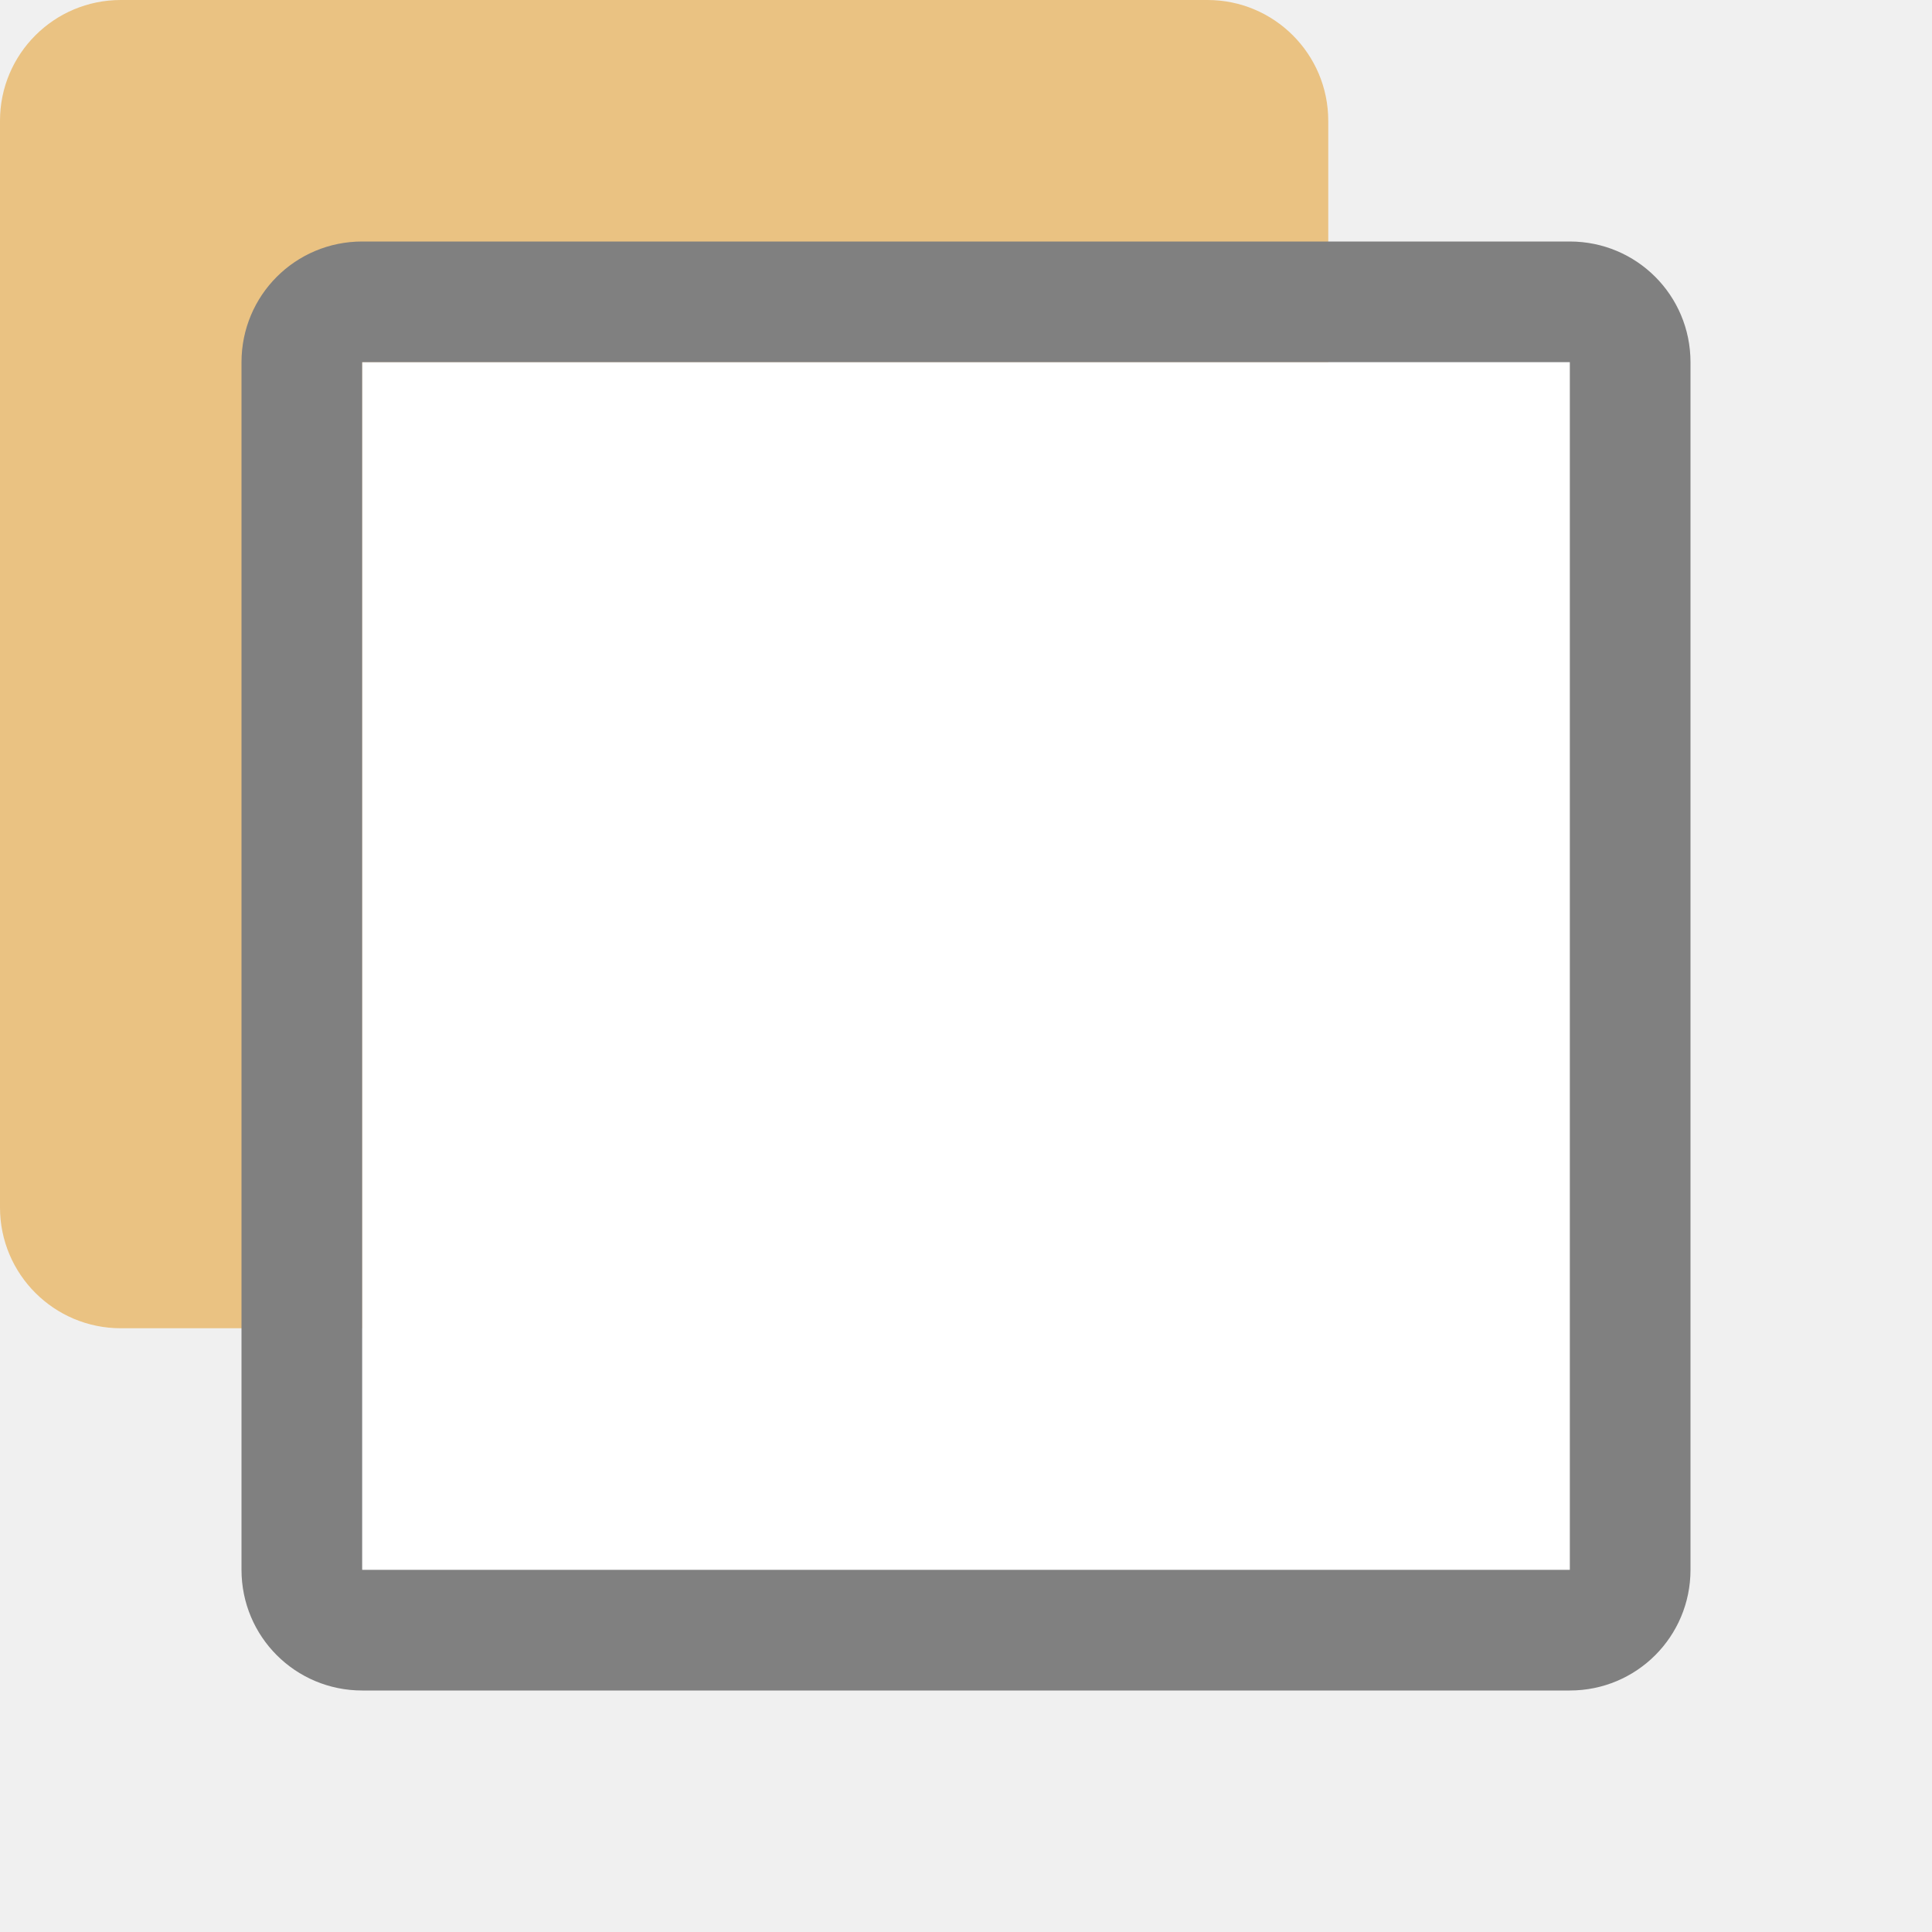
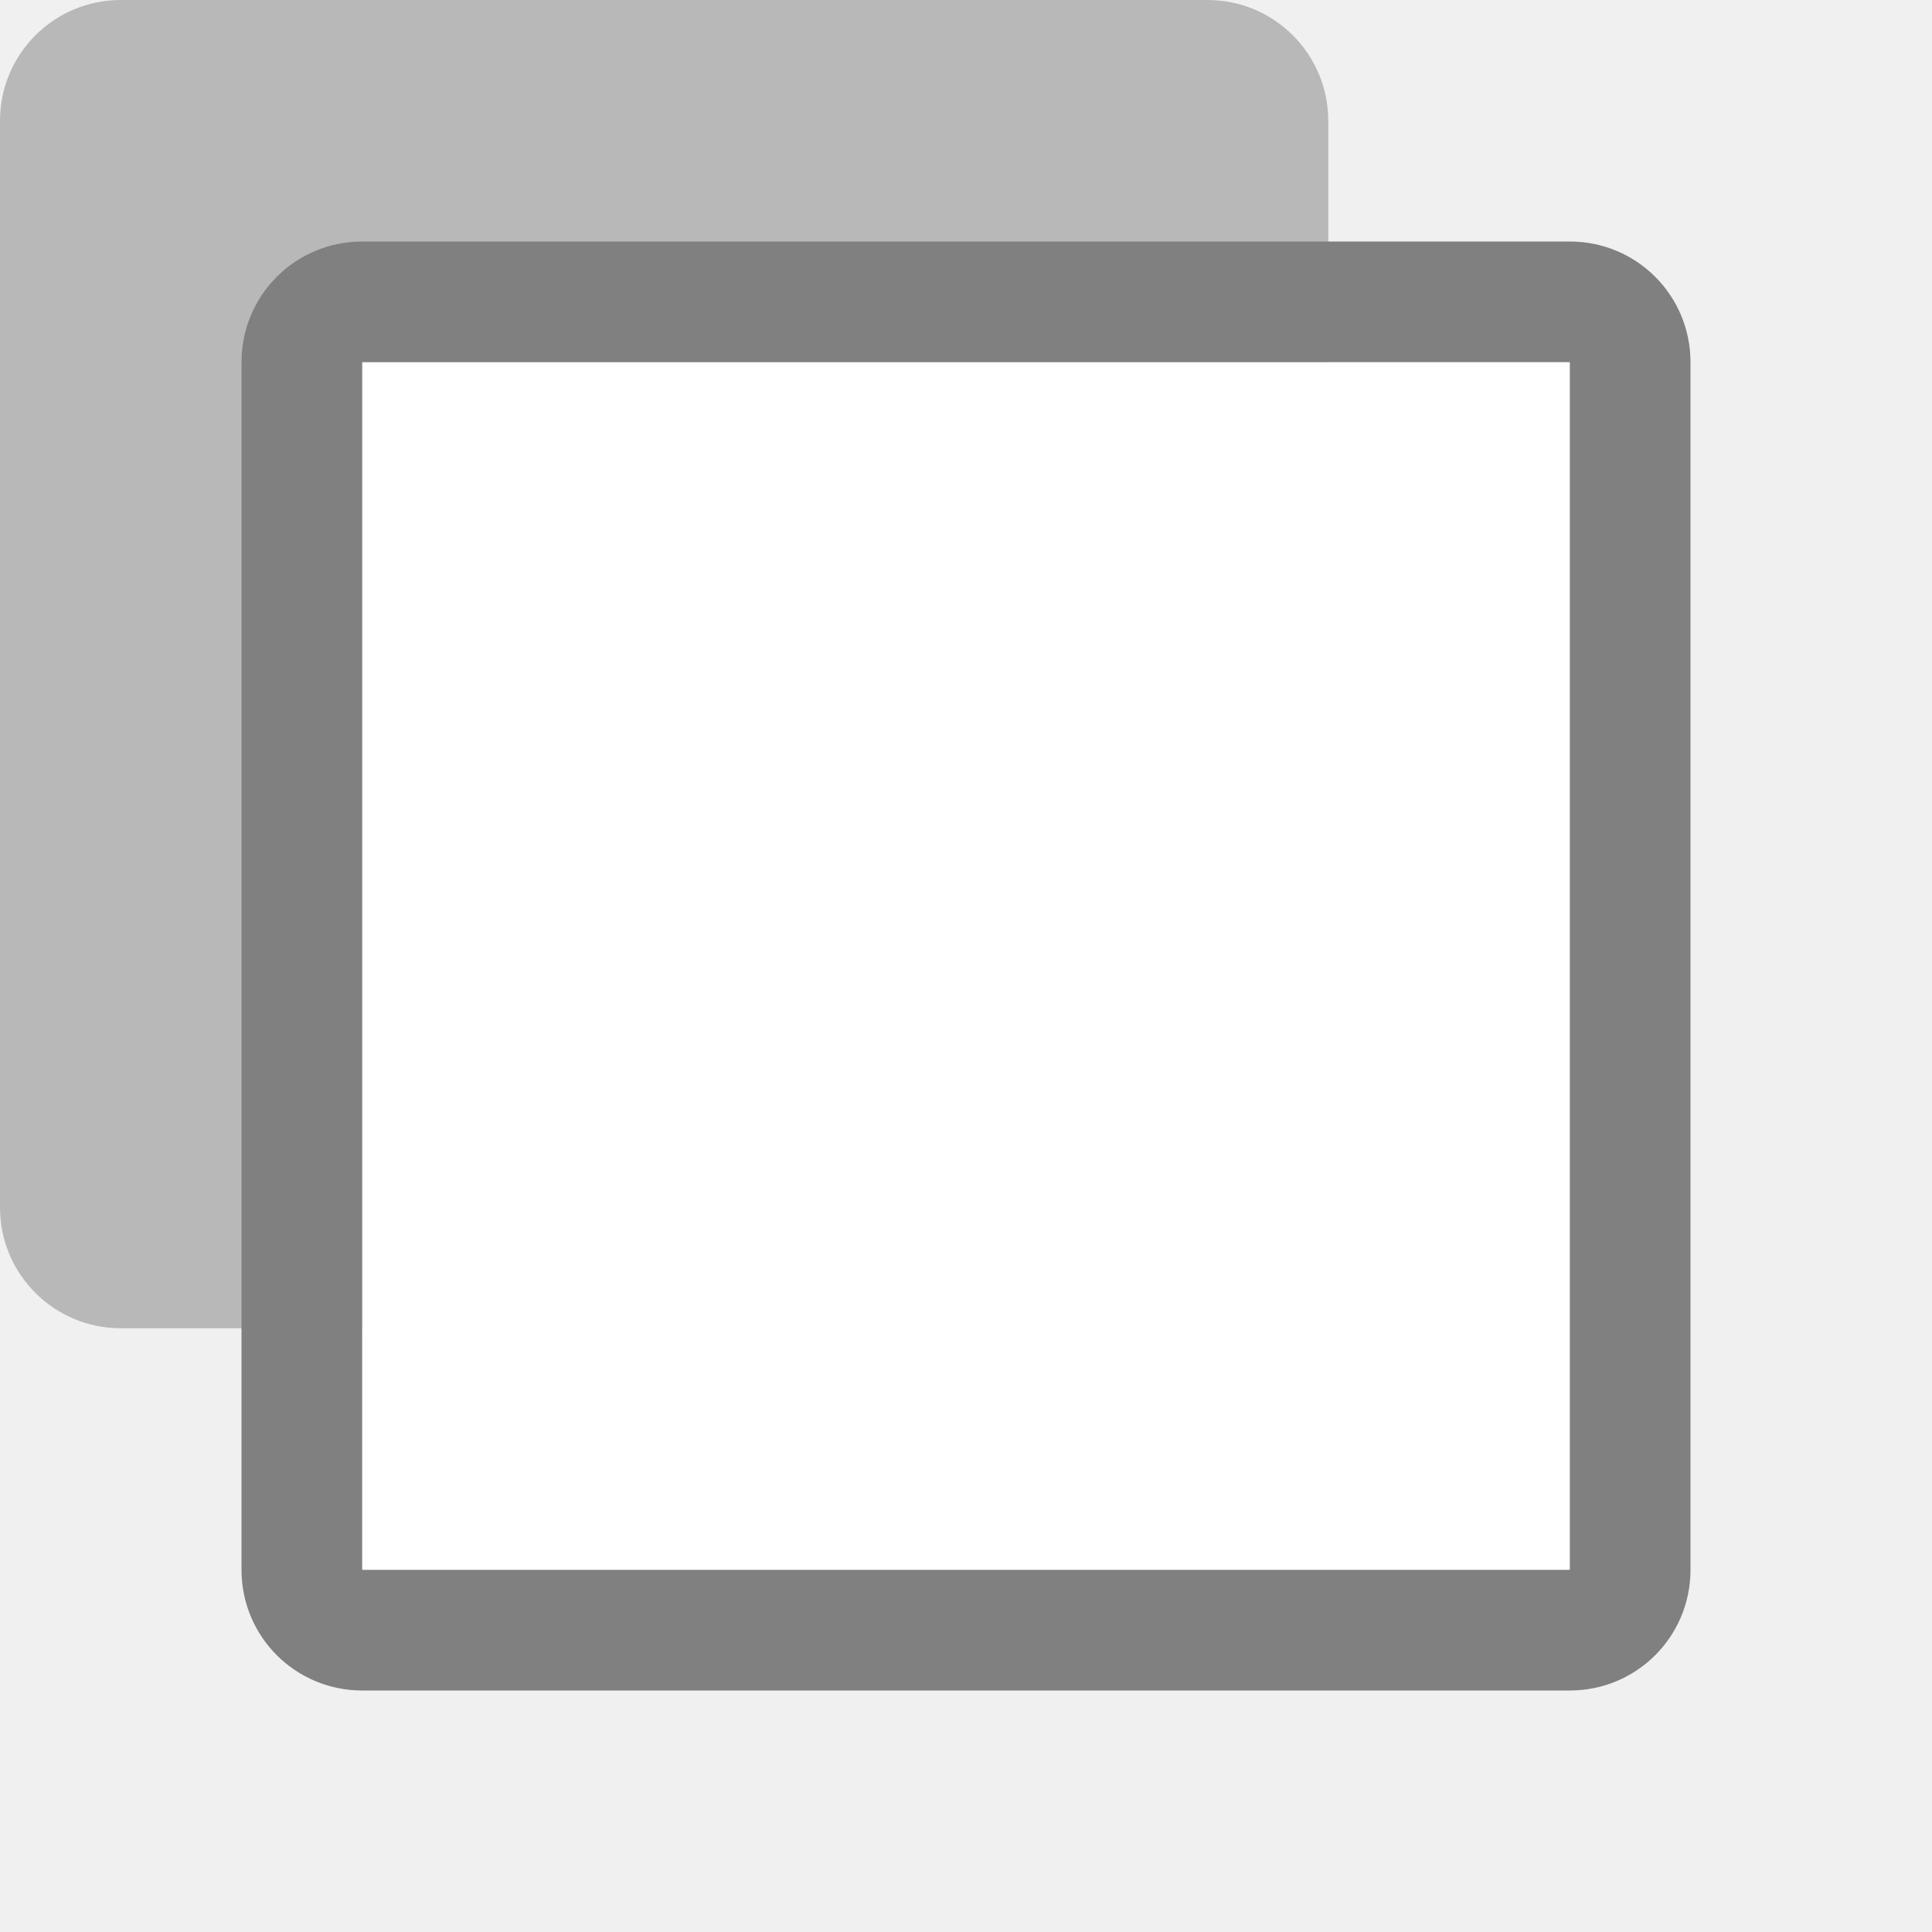
<svg xmlns="http://www.w3.org/2000/svg" viewBox="0 0 16 16">
-   <rect fill="#eac282" height="11" ry="1" width="11" />
+   <rect fill="#b8b8b8" height="11" ry="1" width="11" />
  <path d="m3 3v10h10v-10zm1 1h8v8h-8z" fill="#4d4d4d" />
  <path d="m3 2c-.554 0-1 .446-1 1v10c0 .554.446 1 1 1h10c .554 0 1-.446 1-1v-10c0-.554-.446-1-1-1zm0 1h10v10h-10z" fill="#808080" />
  <path d="m3 3h10v10h-10z" fill="#fff" />
</svg>
